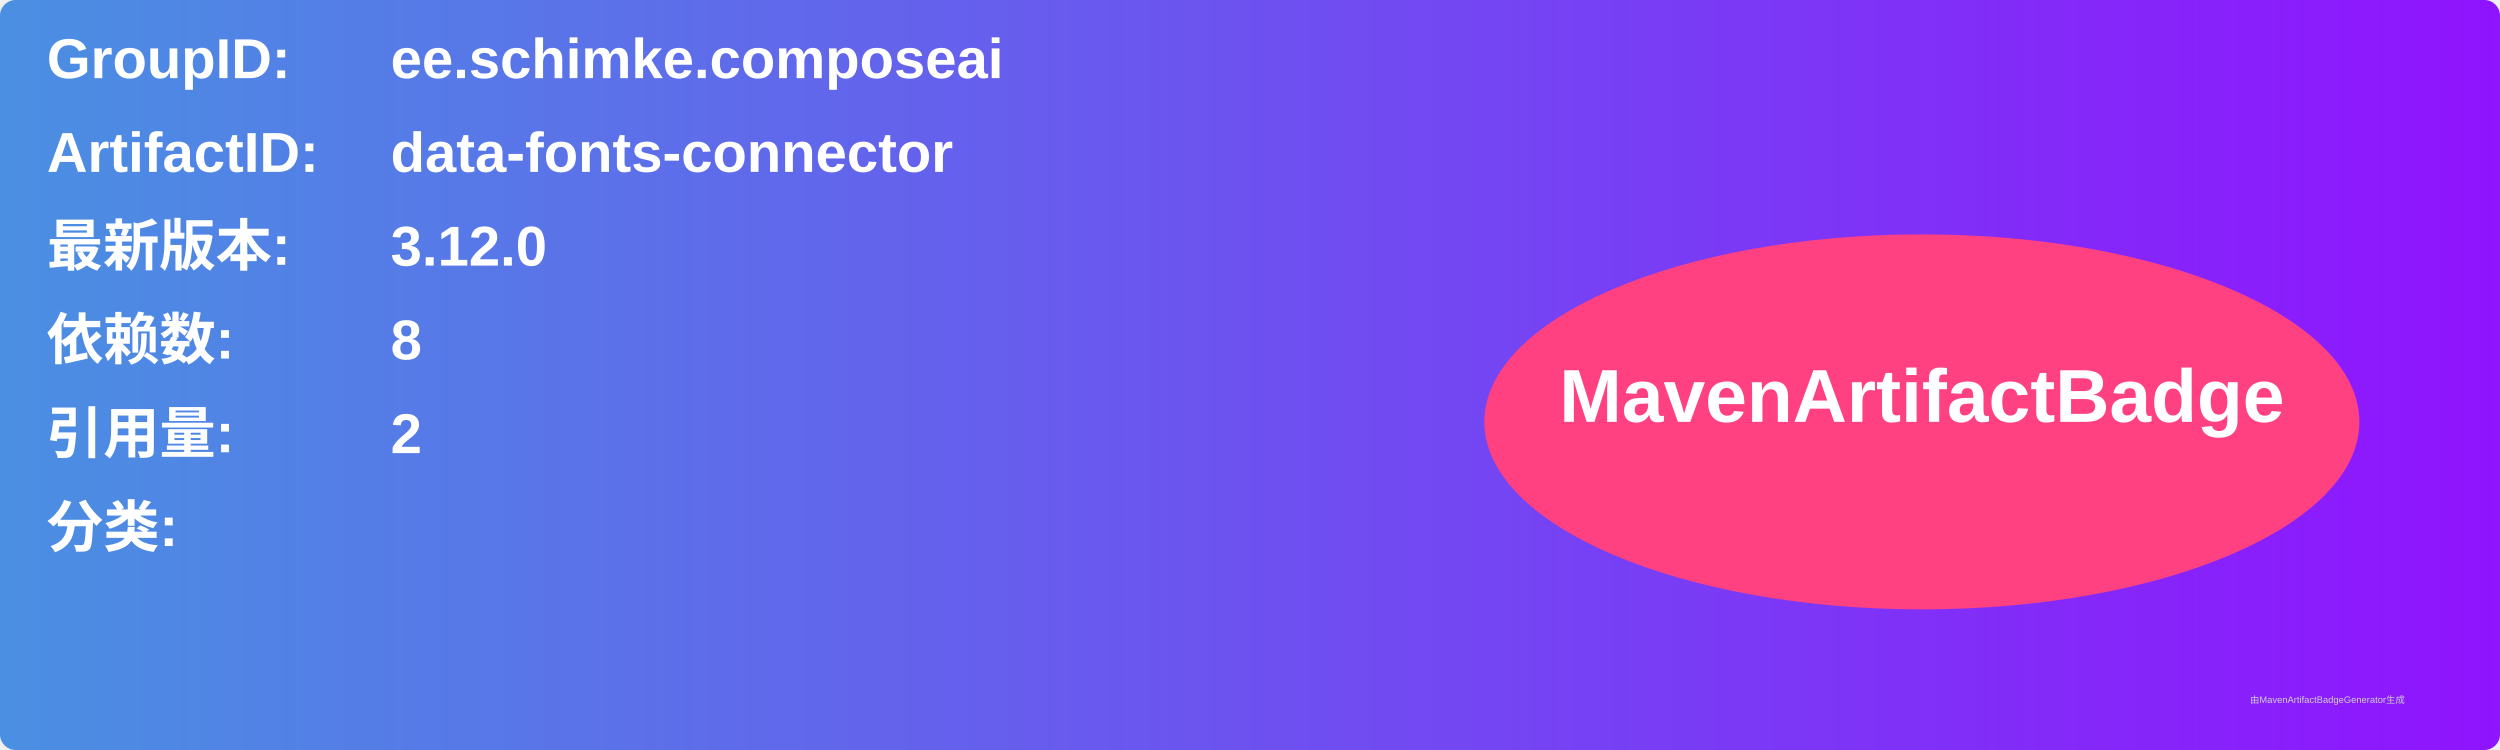
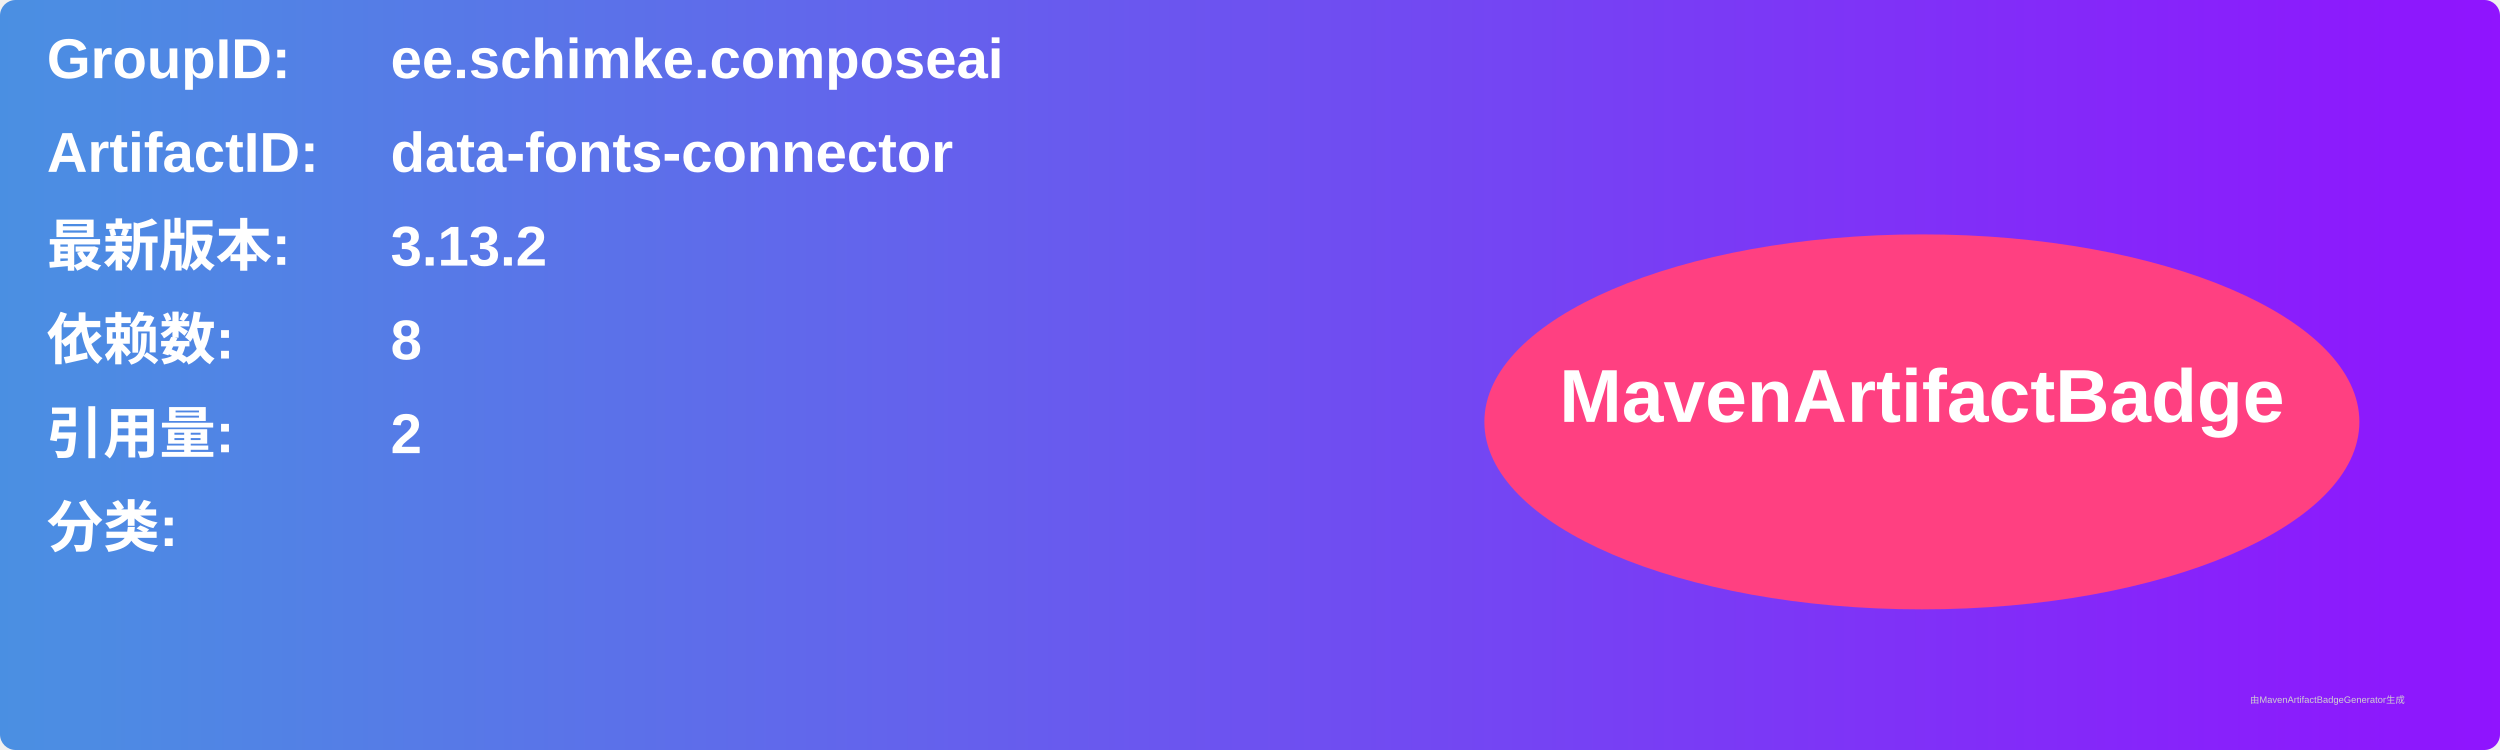
<svg xmlns="http://www.w3.org/2000/svg" width="800" height="240" viewBox="0 0 800 240">
  <linearGradient id="grad" x1="0%" y1="0%" x2="100%" y2="0%">
    <stop offset="0%" stop-color="#4a90e2" />
    <stop offset="100%" stop-color="#9013fe" />
  </linearGradient>
  <rect width="100%" height="100%" rx="5" ry="5" fill="url(#grad)" />
  <g transform="translate(15, 15)">
    <text x="0" y="10" font-family="Arial" font-size="18" fill="white" font-weight="bold" width="260">GroupID:</text>
    <text x="110" y="10" font-family="Arial" font-size="18" fill="white" font-weight="bold" width="460">ee.schimke.composeai</text>
    <text x="0" y="40" font-family="Arial" font-size="18" fill="white" font-weight="bold" width="260">ArtifactID:</text>
    <text x="110" y="40" font-family="Arial" font-size="18" fill="white" font-weight="bold" width="460">data-fonts-connector</text>
    <text x="0" y="70" font-family="Arial" font-size="18" fill="white" font-weight="bold">最新版本:</text>
    <text x="110" y="70" font-family="Arial" font-size="18" fill="white" font-weight="bold">
-       <tspan font-weight="bold">3.12.0</tspan>
+       <tspan font-weight="bold">3.13.2</tspan>
    </text>
    <text x="0" y="100" font-family="Arial" font-size="18" fill="white" font-weight="bold">依赖数: </text>
    <text x="110" y="100" font-family="Arial" font-size="18" fill="white">
      <tspan font-weight="bold">8</tspan>
    </text>
    <text x="0" y="130" font-family="Arial" font-size="18" fill="white" font-weight="bold">引用量: </text>
    <text x="110" y="130" font-family="Arial" font-size="18" fill="white">
      <tspan font-weight="bold">2</tspan>
    </text>
    <text x="0" y="160" font-family="Arial" font-size="18" fill="white" font-weight="bold">分类:</text>
    <text x="10" y="190" font-family="Arial" font-size="10" fill="white">
      <tspan font-weight="bold" />
    </text>
    <ellipse cx="600" cy="120" rx="140" ry="60" fill="#ff4081" />
    <text x="600" y="120" text-anchor="middle" font-family="Arial" font-size="24" fill="white" font-weight="bold">MavenArtifactBadge</text>
  </g>
  <text x="720" y="225" font-family="Arial" font-size="3" fill="#d0d0d0">由MavenArtifactBadgeGenerator生成</text>
</svg>
